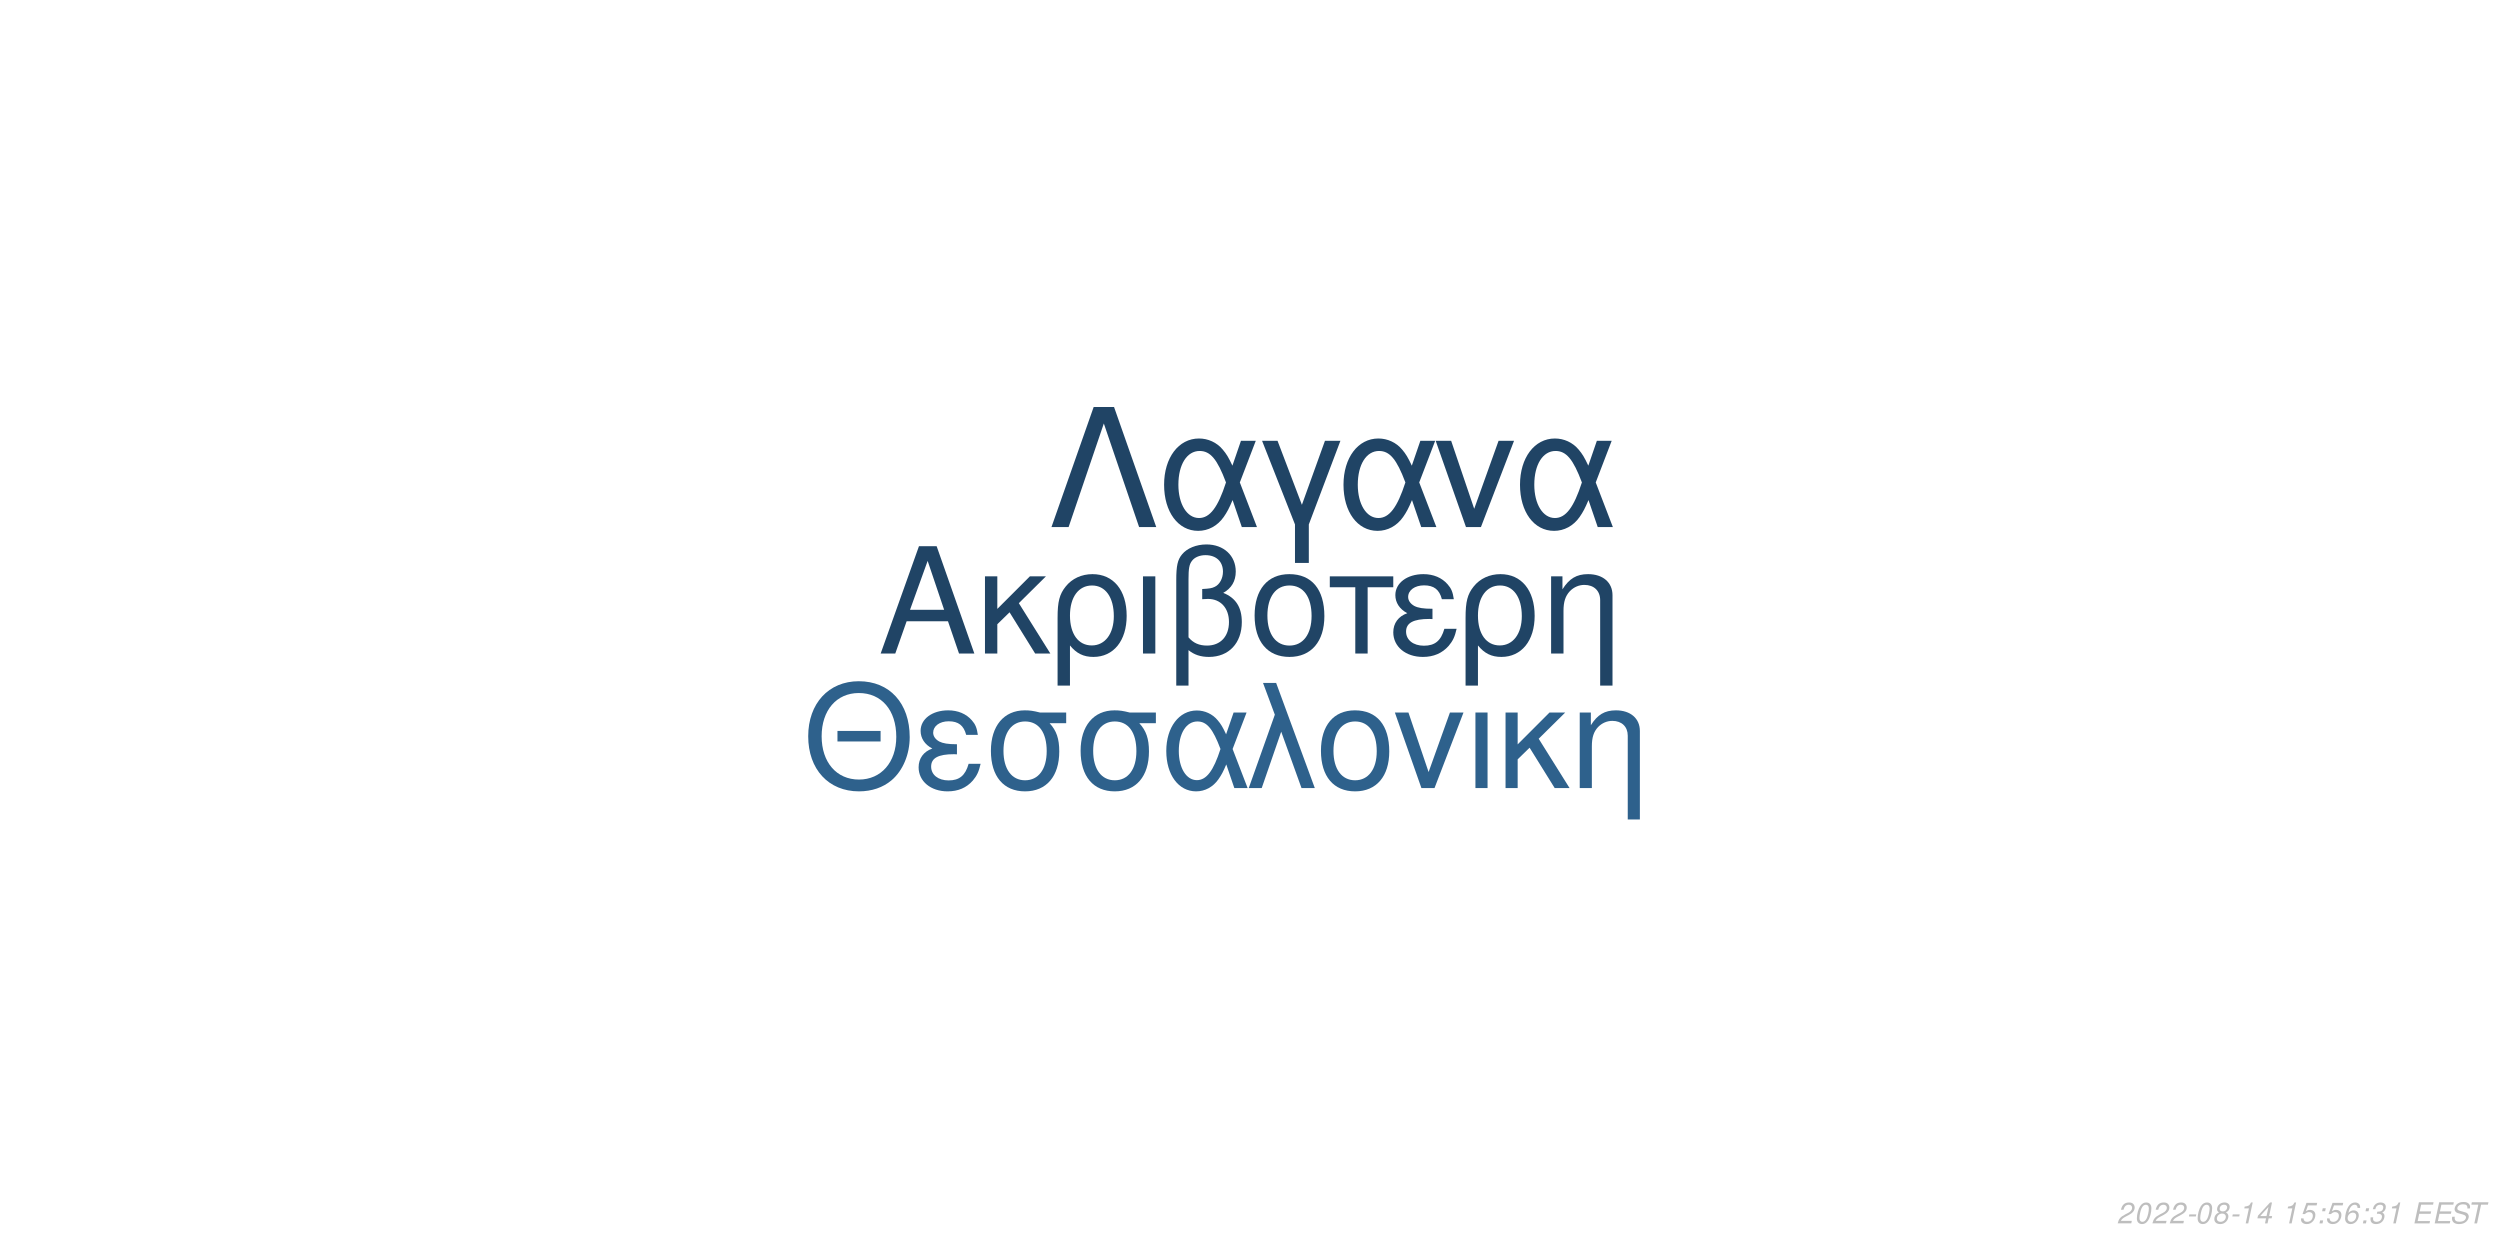
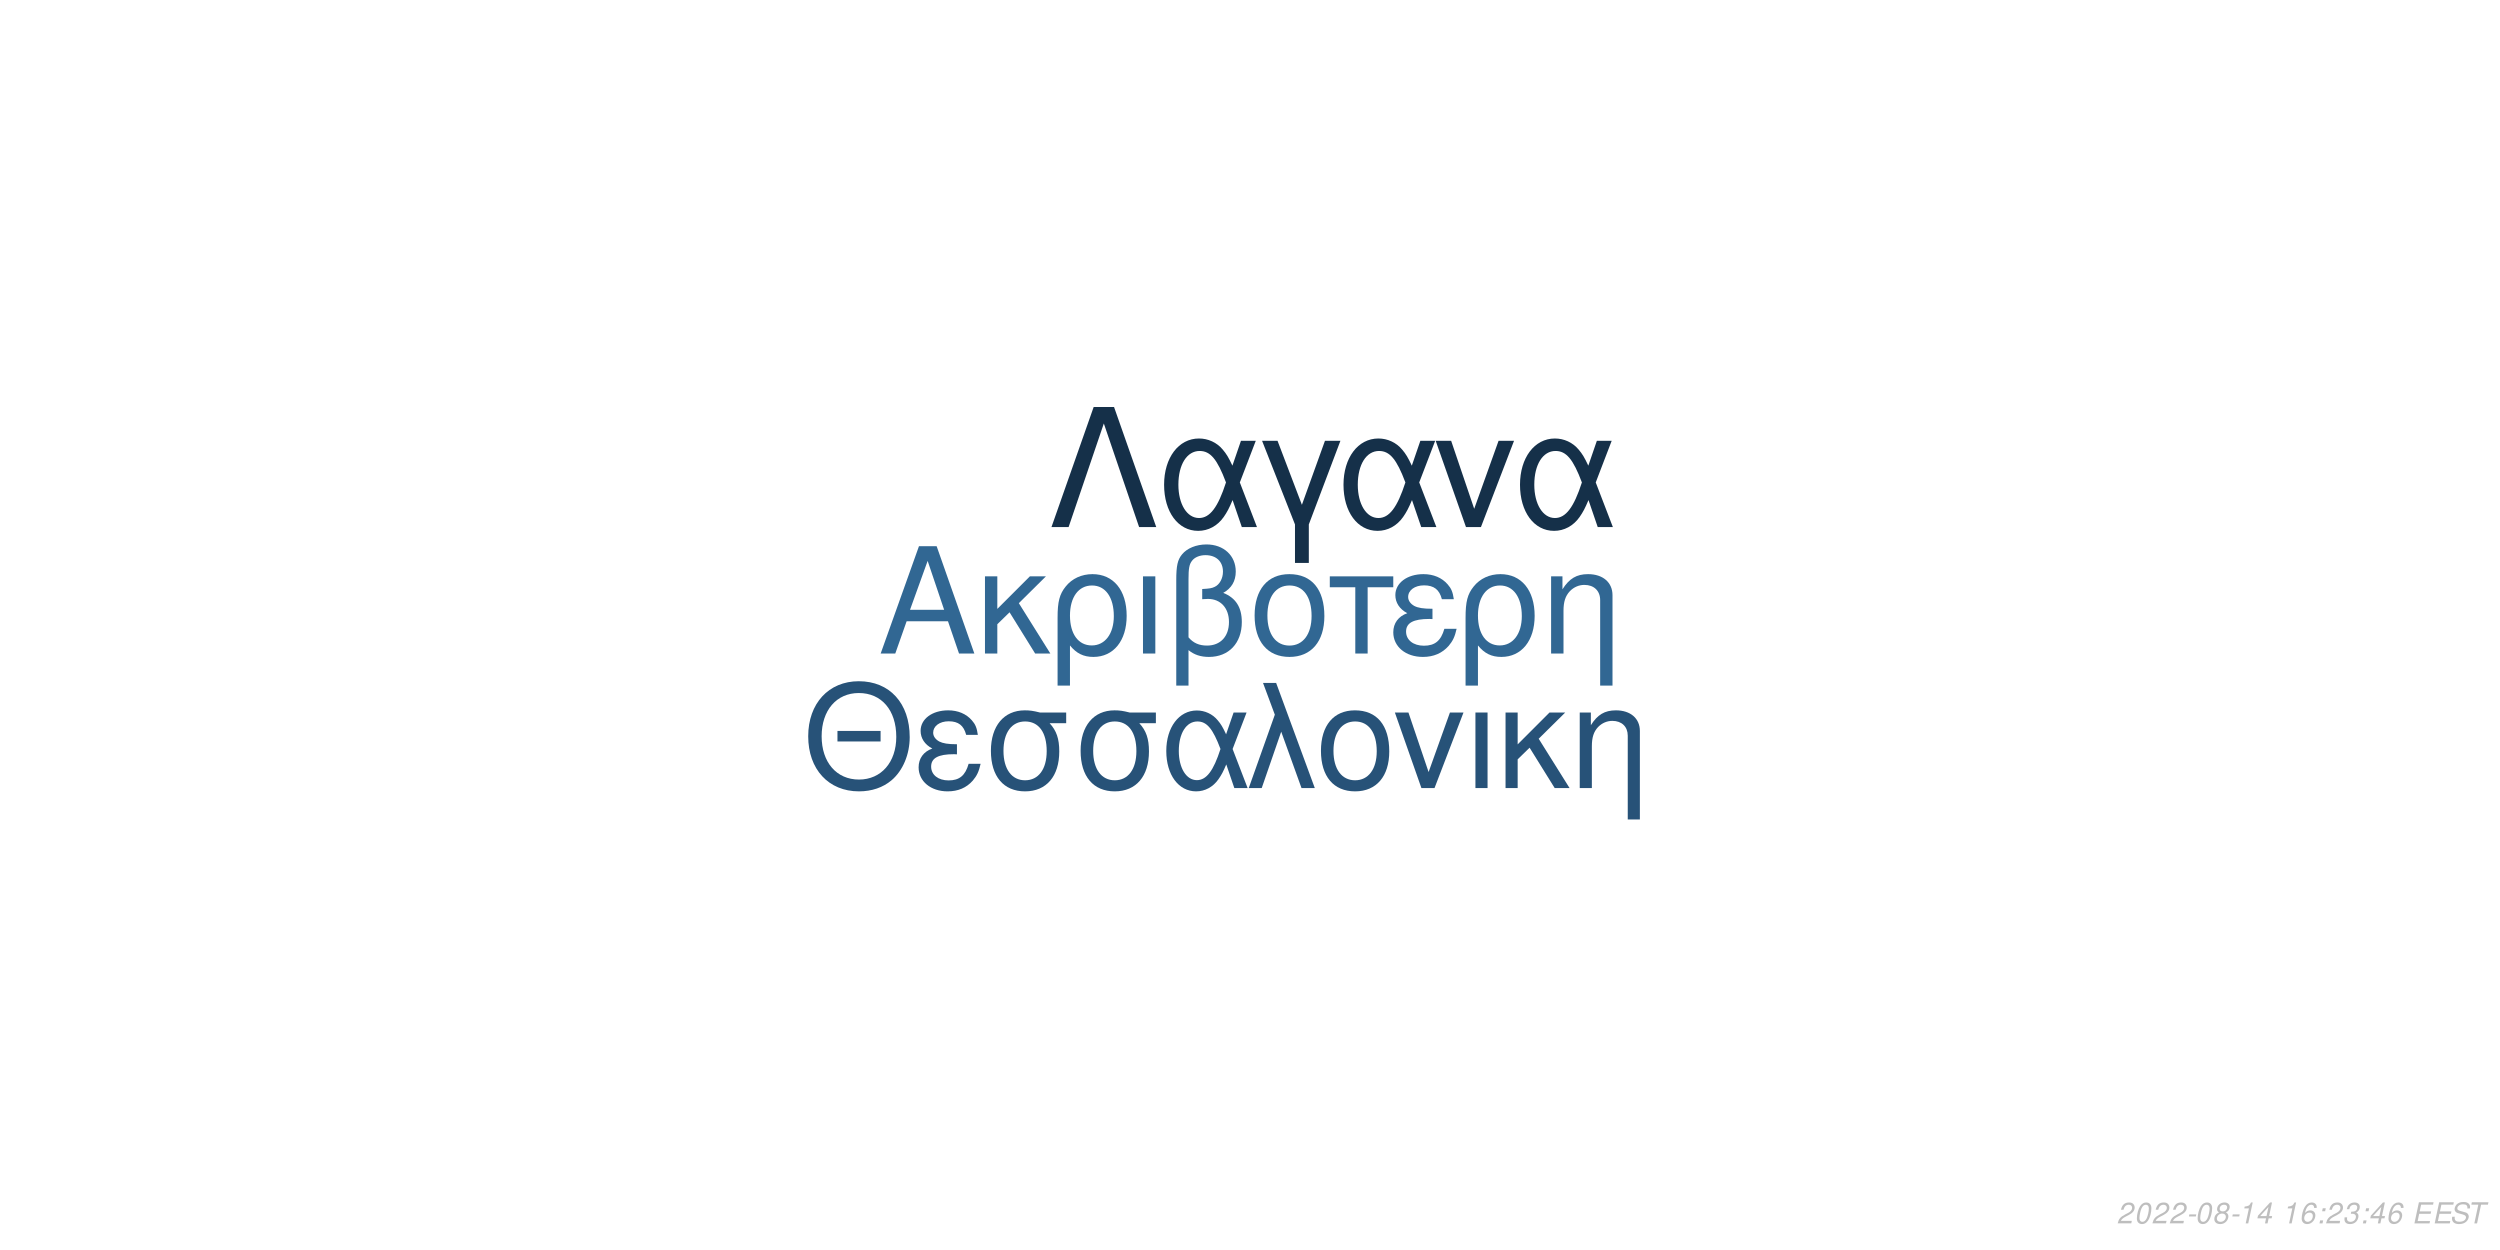
<svg xmlns="http://www.w3.org/2000/svg" xmlns:xlink="http://www.w3.org/1999/xlink" width="864pt" height="432pt" viewBox="0 0 864 432" version="1.1">
  <defs>
    <g>
      <symbol overflow="visible" id="glyph0-0">
        <path style="stroke:none;" d="" />
      </symbol>
      <symbol overflow="visible" id="glyph0-1">
        <path style="stroke:none;" d="M 24.125 -11.141 L 27.938 0 L 33.234 0 L 20.203 -37.094 L 14.094 -37.094 L 0.859 0 L 5.906 0 L 9.828 -11.141 Z M 22.797 -15.109 L 11 -15.109 L 17.094 -32.016 Z M 22.797 -15.109 " />
      </symbol>
      <symbol overflow="visible" id="glyph0-2">
        <path style="stroke:none;" d="M 7.172 -15.422 L 7.172 -26.672 L 2.906 -26.672 L 2.906 0 L 7.172 0 L 7.172 -10.125 L 11.406 -14.25 L 20.25 0 L 25.5 0 L 14.609 -17.406 L 23.969 -26.672 L 18.422 -26.672 Z M 7.172 -15.422 " />
      </symbol>
      <symbol overflow="visible" id="glyph0-3">
        <path style="stroke:none;" d="M 3 11.094 L 7.281 11.094 L 7.281 -2.797 C 9.516 -0.047 11.953 1.172 15.375 1.172 C 22.344 1.172 26.875 -4.422 26.875 -13.031 C 26.875 -21.891 22.297 -27.438 15.062 -27.438 C 11.297 -27.438 7.984 -25.906 5.797 -23.156 C 3.672 -20.516 3 -17.969 3 -12.359 Z M 14.906 -23.516 C 19.547 -23.516 22.438 -19.438 22.438 -12.922 C 22.438 -6.812 19.391 -2.797 14.812 -2.797 C 10.172 -2.797 7.281 -6.766 7.281 -13.125 C 7.281 -19.484 10.234 -23.516 14.906 -23.516 Z M 14.906 -23.516 " />
      </symbol>
      <symbol overflow="visible" id="glyph0-4">
        <path style="stroke:none;" d="M 3.516 0 L 7.781 0 L 7.781 -26.672 L 3.516 -26.672 Z M 3.516 0 " />
      </symbol>
      <symbol overflow="visible" id="glyph0-5">
        <path style="stroke:none;" d="M 4.016 11.094 L 8.25 11.094 L 8.25 -1.172 C 10.172 0.406 12.422 1.172 15.312 1.172 C 22.188 1.172 26.672 -3.609 26.672 -10.891 C 26.672 -15.984 24.578 -19.234 20.25 -20.969 C 23.109 -22.547 24.578 -25.031 24.578 -28.344 C 24.578 -33.844 20.406 -37.703 14.453 -37.703 C 10.938 -37.703 7.734 -36.391 6 -34.25 C 4.484 -32.422 4.016 -30.328 4.016 -25.391 Z M 8.25 -25.656 C 8.25 -29.359 8.5 -30.844 9.469 -32.062 C 10.375 -33.281 12.156 -34 14.094 -34 C 17.812 -34 20.156 -31.812 20.156 -28.297 C 20.156 -25.953 18.984 -23.812 17.297 -23.047 C 16.281 -22.547 15.469 -22.438 12.984 -22.297 L 12.984 -18.781 C 13.734 -18.828 14.344 -18.875 14.969 -18.875 C 19.344 -18.875 22.234 -15.719 22.234 -10.891 C 22.234 -5.906 19.281 -2.75 14.656 -2.75 C 11.953 -2.75 9.922 -3.609 8.25 -5.594 Z M 8.25 -25.656 " />
      </symbol>
      <symbol overflow="visible" id="glyph0-6">
        <path style="stroke:none;" d="M 14.094 -27.438 C 6.562 -27.438 2.094 -22.094 2.094 -13.125 C 2.094 -4.125 6.562 1.172 14.141 1.172 C 21.672 1.172 26.203 -4.172 26.203 -12.922 C 26.203 -22.188 21.828 -27.438 14.094 -27.438 Z M 14.141 -23.516 C 18.938 -23.516 21.781 -19.594 21.781 -12.984 C 21.781 -6.672 18.828 -2.75 14.141 -2.75 C 9.422 -2.75 6.516 -6.672 6.516 -13.125 C 6.516 -19.594 9.422 -23.516 14.141 -23.516 Z M 14.141 -23.516 " />
      </symbol>
      <symbol overflow="visible" id="glyph0-7">
        <path style="stroke:none;" d="M 7.891 0 L 12.156 0 L 12.156 -22.906 L 21.016 -22.906 L 21.016 -26.672 L -0.922 -26.672 L -0.922 -22.906 L 7.891 -22.906 Z M 7.891 0 " />
      </symbol>
      <symbol overflow="visible" id="glyph0-8">
        <path style="stroke:none;" d="M 14.562 -15.469 C 11.344 -15.469 9.562 -15.781 8.297 -16.438 C 6.922 -17.203 6.156 -18.328 6.156 -19.547 C 6.156 -21.891 8.453 -23.562 11.656 -23.562 C 15.062 -23.562 16.953 -22.094 17.812 -18.781 L 21.938 -18.781 C 21.578 -21.266 21.062 -22.5 19.797 -23.922 C 17.812 -26.203 14.906 -27.438 11.453 -27.438 C 5.797 -27.438 1.734 -24.375 1.734 -20.203 C 1.734 -17.609 3.156 -15.375 5.859 -13.938 C 2.797 -12.875 1.016 -10.484 1.016 -7.328 C 1.016 -2.391 5.297 1.172 11.25 1.172 C 14.969 1.172 17.906 -0.109 20.156 -2.641 C 21.578 -4.328 22.297 -5.797 22.906 -8.547 L 18.672 -8.547 C 17.5 -4.422 15.422 -2.703 11.609 -2.703 C 7.938 -2.703 5.438 -4.688 5.438 -7.578 C 5.438 -10.578 7.938 -11.953 13.484 -11.953 C 13.641 -11.953 14.094 -11.953 14.562 -11.906 Z M 14.562 -15.469 " />
      </symbol>
      <symbol overflow="visible" id="glyph0-9">
        <path style="stroke:none;" d="M 3.562 -26.672 L 3.562 0 L 7.844 0 L 7.844 -14.703 C 7.844 -17.906 8.5 -19.891 10.031 -21.531 C 11.406 -22.953 13.188 -23.719 15.062 -23.719 C 18.375 -23.719 20.516 -21.672 20.516 -18.469 L 20.516 11.094 L 24.781 11.094 L 24.781 -20.156 C 24.781 -24.578 21.469 -27.438 16.328 -27.438 C 12.359 -27.438 9.828 -25.906 7.484 -22.188 L 7.484 -26.672 Z M 3.562 -26.672 " />
      </symbol>
      <symbol overflow="visible" id="glyph1-0">
        <path style="stroke:none;" d="" />
      </symbol>
      <symbol overflow="visible" id="glyph1-1">
        <path style="stroke:none;" d="M 26.859 -19.734 L 11.953 -19.734 L 11.953 -16.094 L 26.859 -16.094 Z M 19.328 -36.922 C 8.922 -36.922 1.844 -29.25 1.844 -17.891 C 1.844 -6.484 8.875 1.141 19.391 1.141 C 23.812 1.141 27.703 -0.203 30.641 -2.688 C 34.578 -6.031 36.922 -11.656 36.922 -17.594 C 36.922 -29.297 30 -36.922 19.328 -36.922 Z M 19.328 -32.844 C 27.203 -32.844 32.281 -26.906 32.281 -17.688 C 32.281 -8.922 27.062 -2.938 19.391 -2.938 C 11.609 -2.938 6.484 -8.922 6.484 -17.891 C 6.484 -26.859 11.609 -32.844 19.328 -32.844 Z M 19.328 -32.844 " />
      </symbol>
      <symbol overflow="visible" id="glyph1-2">
        <path style="stroke:none;" d="M 14.25 -15.141 C 11.109 -15.141 9.375 -15.453 8.125 -16.094 C 6.781 -16.844 6.031 -17.938 6.031 -19.141 C 6.031 -21.422 8.266 -23.078 11.406 -23.078 C 14.75 -23.078 16.594 -21.625 17.438 -18.391 L 21.469 -18.391 C 21.125 -20.828 20.625 -22.031 19.391 -23.422 C 17.438 -25.656 14.594 -26.859 11.219 -26.859 C 5.688 -26.859 1.688 -23.875 1.688 -19.781 C 1.688 -17.234 3.094 -15.047 5.734 -13.656 C 2.734 -12.609 1 -10.266 1 -7.172 C 1 -2.344 5.188 1.141 11.016 1.141 C 14.656 1.141 17.547 -0.094 19.734 -2.594 C 21.125 -4.234 21.828 -5.688 22.422 -8.375 L 18.281 -8.375 C 17.141 -4.328 15.094 -2.641 11.359 -2.641 C 7.766 -2.641 5.328 -4.578 5.328 -7.422 C 5.328 -10.359 7.766 -11.703 13.203 -11.703 C 13.359 -11.703 13.797 -11.703 14.25 -11.656 Z M 14.25 -15.141 " />
      </symbol>
      <symbol overflow="visible" id="glyph1-3">
        <path style="stroke:none;" d="M 29 -26.109 L 19.938 -26.109 C 17.594 -26.703 16.438 -26.859 14.703 -26.859 C 7.469 -26.859 2.984 -21.469 2.984 -12.859 C 2.984 -4.031 7.375 1.141 14.797 1.141 C 22.172 1.141 26.609 -4.078 26.609 -12.656 C 26.609 -17.047 25.656 -19.828 23.266 -22.422 L 29 -22.422 Z M 14.797 -23.016 C 19.531 -23.016 22.266 -19.234 22.266 -12.75 C 22.266 -6.531 19.438 -2.688 14.797 -2.688 C 10.172 -2.688 7.328 -6.531 7.328 -12.859 C 7.328 -19.188 10.172 -23.016 14.797 -23.016 Z M 14.797 -23.016 " />
      </symbol>
      <symbol overflow="visible" id="glyph1-4">
        <path style="stroke:none;" d="M 29.344 -26.109 L 24.859 -26.109 L 22.266 -18.578 C 21.125 -21.031 20.484 -22.125 19.328 -23.469 C 17.547 -25.609 14.906 -26.812 12.156 -26.812 C 5.984 -26.812 1.594 -20.984 1.594 -12.812 C 1.594 -4.578 5.828 1.141 11.906 1.141 C 14.953 1.141 17.734 -0.344 19.625 -3.047 C 20.672 -4.531 21.281 -5.688 22.328 -8.172 L 25.109 0 L 29.703 0 L 24.516 -13.5 Z M 20.328 -13.5 C 17.891 -5.922 15.453 -2.734 12.156 -2.734 C 8.516 -2.734 5.922 -6.922 5.922 -12.812 C 5.922 -18.938 8.516 -23.016 12.359 -23.016 C 15.594 -23.016 17.688 -20.531 20.328 -13.5 Z M 20.328 -13.5 " />
      </symbol>
      <symbol overflow="visible" id="glyph1-5">
        <path style="stroke:none;" d="M 1.094 0 L 5.578 0 L 12.312 -19.484 L 19.328 0 L 23.922 0 L 10.562 -36.328 L 6.031 -36.328 L 10.109 -25.359 Z M 1.094 0 " />
      </symbol>
      <symbol overflow="visible" id="glyph1-6">
        <path style="stroke:none;" d="M 13.797 -26.859 C 6.422 -26.859 2.047 -21.625 2.047 -12.859 C 2.047 -4.031 6.422 1.141 13.859 1.141 C 21.234 1.141 25.656 -4.078 25.656 -12.656 C 25.656 -21.719 21.375 -26.859 13.797 -26.859 Z M 13.859 -23.016 C 18.531 -23.016 21.328 -19.188 21.328 -12.703 C 21.328 -6.531 18.438 -2.688 13.859 -2.688 C 9.219 -2.688 6.375 -6.531 6.375 -12.859 C 6.375 -19.188 9.219 -23.016 13.859 -23.016 Z M 13.859 -23.016 " />
      </symbol>
      <symbol overflow="visible" id="glyph1-7">
        <path style="stroke:none;" d="M 14.297 0 L 24.312 -26.109 L 19.625 -26.109 L 12.25 -5.531 L 5.281 -26.109 L 0.594 -26.109 L 9.766 0 Z M 14.297 0 " />
      </symbol>
      <symbol overflow="visible" id="glyph1-8">
        <path style="stroke:none;" d="M 3.438 0 L 7.625 0 L 7.625 -26.109 L 3.438 -26.109 Z M 3.438 0 " />
      </symbol>
      <symbol overflow="visible" id="glyph1-9">
        <path style="stroke:none;" d="M 7.031 -15.094 L 7.031 -26.109 L 2.844 -26.109 L 2.844 0 L 7.031 0 L 7.031 -9.922 L 11.156 -13.953 L 19.828 0 L 24.969 0 L 14.297 -17.047 L 23.469 -26.109 L 18.031 -26.109 Z M 7.031 -15.094 " />
      </symbol>
      <symbol overflow="visible" id="glyph1-10">
        <path style="stroke:none;" d="M 3.484 -26.109 L 3.484 0 L 7.672 0 L 7.672 -14.406 C 7.672 -17.547 8.328 -19.484 9.812 -21.078 C 11.156 -22.469 12.906 -23.219 14.75 -23.219 C 17.984 -23.219 20.078 -21.234 20.078 -18.094 L 20.078 10.859 L 24.266 10.859 L 24.266 -19.734 C 24.266 -24.062 21.031 -26.859 16 -26.859 C 12.109 -26.859 9.609 -25.359 7.328 -21.719 L 7.328 -26.109 Z M 3.484 -26.109 " />
      </symbol>
      <symbol overflow="visible" id="glyph2-0">
        <path style="stroke:none;" d="" />
      </symbol>
      <symbol overflow="visible" id="glyph2-1">
        <path style="stroke:none;" d="M 22.531 -41.484 L 15.484 -41.484 L 0.906 0 L 6.828 0 L 19 -35.797 L 31.188 0 L 37.109 0 Z M 22.531 -41.484 " />
      </symbol>
      <symbol overflow="visible" id="glyph2-2">
        <path style="stroke:none;" d="M 33.516 -29.812 L 28.391 -29.812 L 25.438 -21.219 C 24.125 -24.016 23.391 -25.266 22.078 -26.797 C 20.031 -29.25 17.016 -30.609 13.891 -30.609 C 6.828 -30.609 1.828 -23.953 1.828 -14.625 C 1.828 -5.234 6.656 1.312 13.594 1.312 C 17.078 1.312 20.266 -0.391 22.422 -3.469 C 23.609 -5.172 24.297 -6.484 25.5 -9.328 L 28.688 0 L 33.922 0 L 28 -15.422 Z M 23.219 -15.422 C 20.422 -6.766 17.641 -3.125 13.891 -3.125 C 9.734 -3.125 6.766 -7.906 6.766 -14.625 C 6.766 -21.625 9.734 -26.297 14.109 -26.297 C 17.812 -26.297 20.203 -23.453 23.219 -15.422 Z M 23.219 -15.422 " />
      </symbol>
      <symbol overflow="visible" id="glyph2-3">
        <path style="stroke:none;" d="M 12.062 12.406 L 16.844 12.406 L 16.844 -0.906 L 27.766 -29.812 L 22.422 -29.812 L 14.453 -7.688 L 6.031 -29.812 L 0.688 -29.812 L 12.062 -0.906 Z M 12.062 12.406 " />
      </symbol>
      <symbol overflow="visible" id="glyph2-4">
        <path style="stroke:none;" d="M 16.328 0 L 27.766 -29.812 L 22.422 -29.812 L 14 -6.312 L 6.031 -29.812 L 0.688 -29.812 L 11.156 0 Z M 16.328 0 " />
      </symbol>
      <symbol overflow="visible" id="glyph3-0">
        <path style="stroke:none;" d="" />
      </symbol>
      <symbol overflow="visible" id="glyph3-1">
        <path style="stroke:none;" d="M 5.234 -0.875 L 1.469 -0.875 C 1.641 -1.375 2.203 -1.891 3.109 -2.344 L 4.234 -2.938 C 5.562 -3.625 6.219 -4.469 6.219 -5.484 C 6.219 -5.938 6.062 -6.359 5.797 -6.656 C 5.469 -7.047 4.984 -7.234 4.312 -7.234 C 2.766 -7.234 1.891 -6.453 1.484 -4.734 L 2.375 -4.734 C 2.484 -5.188 2.609 -5.484 2.797 -5.75 C 3.094 -6.203 3.609 -6.453 4.188 -6.453 C 4.891 -6.453 5.344 -6.031 5.344 -5.375 C 5.344 -4.703 4.859 -4.094 4.016 -3.656 L 2.984 -3.125 C 1.234 -2.188 0.797 -1.656 0.344 -0.016 L 5.047 -0.016 Z M 5.234 -0.875 " />
      </symbol>
      <symbol overflow="visible" id="glyph3-2">
        <path style="stroke:none;" d="M 4.203 -7.234 C 3.375 -7.234 2.688 -6.812 2.125 -5.984 C 1.484 -5.047 0.984 -3.188 0.984 -1.734 C 0.984 -1.109 1.172 -0.562 1.484 -0.266 C 1.797 0.047 2.281 0.234 2.766 0.234 C 3.625 0.234 4.281 -0.156 4.859 -1.016 C 5.516 -1.953 6 -3.797 6 -5.266 C 6 -6.5 5.328 -7.234 4.203 -7.234 Z M 4.094 -6.453 C 4.734 -6.453 5.125 -5.984 5.125 -5.156 C 5.125 -4.203 4.781 -2.625 4.406 -1.812 C 3.984 -0.938 3.516 -0.547 2.875 -0.547 C 2.25 -0.547 1.875 -1.031 1.875 -1.828 C 1.875 -2.797 2.203 -4.344 2.594 -5.203 C 2.984 -6.047 3.453 -6.453 4.094 -6.453 Z M 4.094 -6.453 " />
      </symbol>
      <symbol overflow="visible" id="glyph3-3">
        <path style="stroke:none;" d="M 3.516 -3.125 L 1.125 -3.125 L 0.969 -2.406 L 3.359 -2.406 Z M 3.516 -3.125 " />
      </symbol>
      <symbol overflow="visible" id="glyph3-4">
        <path style="stroke:none;" d="M 4.766 -3.797 C 5.078 -3.969 5.234 -4.078 5.438 -4.234 C 5.812 -4.594 6.062 -5.172 6.062 -5.734 C 6.062 -6.625 5.344 -7.234 4.266 -7.234 C 2.812 -7.234 1.703 -6.219 1.703 -4.875 C 1.703 -4.406 1.875 -4.125 2.359 -3.812 C 1.297 -3.312 0.75 -2.516 0.75 -1.469 C 0.75 -0.438 1.547 0.234 2.812 0.234 C 3.656 0.234 4.359 -0.094 4.938 -0.734 C 5.359 -1.234 5.609 -1.859 5.609 -2.438 C 5.609 -3.047 5.312 -3.516 4.766 -3.797 Z M 4.109 -6.453 C 4.797 -6.453 5.188 -6.125 5.188 -5.578 C 5.188 -5.266 5.062 -4.922 4.859 -4.672 C 4.562 -4.312 4.188 -4.156 3.656 -4.156 C 2.984 -4.156 2.594 -4.453 2.594 -4.984 C 2.594 -5.859 3.203 -6.453 4.109 -6.453 Z M 3.453 -3.406 C 4.234 -3.406 4.734 -2.984 4.734 -2.312 C 4.734 -1.312 3.922 -0.547 2.875 -0.547 C 2.125 -0.547 1.625 -0.969 1.625 -1.625 C 1.625 -2.609 2.438 -3.406 3.453 -3.406 Z M 3.453 -3.406 " />
      </symbol>
      <symbol overflow="visible" id="glyph3-5">
        <path style="stroke:none;" d="M 3.703 -5.188 L 2.594 0 L 3.469 0 L 5.016 -7.234 L 4.438 -7.234 C 3.906 -6.156 3.688 -6.016 2.234 -5.812 L 2.109 -5.188 Z M 3.703 -5.188 " />
      </symbol>
      <symbol overflow="visible" id="glyph3-6">
        <path style="stroke:none;" d="M 3.625 -1.75 L 3.266 0 L 4.141 0 L 4.516 -1.75 L 5.562 -1.75 L 5.734 -2.531 L 4.688 -2.531 L 5.688 -7.234 L 5.016 -7.234 L 0.844 -2.672 L 0.641 -1.75 Z M 3.797 -2.531 L 1.594 -2.531 L 4.469 -5.703 Z M 3.797 -2.531 " />
      </symbol>
      <symbol overflow="visible" id="glyph3-7">
        <path style="stroke:none;" d="" />
      </symbol>
      <symbol overflow="visible" id="glyph3-8">
-         <path style="stroke:none;" d="M 6.297 -7.094 L 2.594 -7.094 L 1.234 -3.234 L 2.047 -3.234 C 2.656 -3.766 2.938 -3.906 3.531 -3.906 C 4.328 -3.906 4.797 -3.453 4.797 -2.688 C 4.797 -1.438 3.969 -0.547 2.828 -0.547 C 2.031 -0.547 1.609 -0.938 1.578 -1.734 L 0.703 -1.734 L 0.703 -1.516 C 0.703 -0.938 0.844 -0.547 1.188 -0.266 C 1.562 0.062 2.078 0.234 2.703 0.234 C 3.656 0.234 4.391 -0.156 4.984 -0.922 C 5.422 -1.5 5.672 -2.234 5.672 -2.953 C 5.672 -4 4.938 -4.672 3.812 -4.672 C 3.328 -4.672 2.906 -4.547 2.406 -4.234 L 3.109 -6.219 L 6.109 -6.219 Z M 6.297 -7.094 " />
+         <path style="stroke:none;" d="M 6.125 -5.344 L 6.141 -5.625 C 6.141 -6.609 5.453 -7.234 4.391 -7.234 C 3.438 -7.234 2.641 -6.719 2.016 -5.703 C 1.422 -4.781 0.938 -2.953 0.938 -1.688 C 0.938 -0.516 1.688 0.234 2.859 0.234 C 3.703 0.234 4.438 -0.156 5 -0.875 C 5.406 -1.422 5.672 -2.156 5.672 -2.766 C 5.672 -3.812 4.969 -4.5 3.906 -4.5 C 3.234 -4.5 2.672 -4.234 2.094 -3.625 C 2.406 -5.375 3.234 -6.453 4.25 -6.453 C 4.703 -6.453 5.062 -6.234 5.172 -5.844 C 5.203 -5.719 5.234 -5.578 5.25 -5.344 Z M 3.656 -3.734 C 4.344 -3.734 4.797 -3.281 4.797 -2.625 C 4.797 -1.469 3.984 -0.547 2.984 -0.547 C 2.297 -0.547 1.812 -1.047 1.812 -1.766 C 1.812 -2.859 2.625 -3.734 3.656 -3.734 Z M 3.656 -3.734 " />
      </symbol>
      <symbol overflow="visible" id="glyph3-9">
        <path style="stroke:none;" d="M 2.359 -1.031 L 1.312 -1.031 L 1.094 0 L 2.141 0 Z M 3.266 -5.234 L 2.219 -5.234 L 2 -4.203 L 3.047 -4.203 Z M 3.266 -5.234 " />
      </symbol>
      <symbol overflow="visible" id="glyph3-10">
-         <path style="stroke:none;" d="M 6.125 -5.344 L 6.141 -5.625 C 6.141 -6.609 5.453 -7.234 4.391 -7.234 C 3.438 -7.234 2.641 -6.719 2.016 -5.703 C 1.422 -4.781 0.938 -2.953 0.938 -1.688 C 0.938 -0.516 1.688 0.234 2.859 0.234 C 3.703 0.234 4.438 -0.156 5 -0.875 C 5.406 -1.422 5.672 -2.156 5.672 -2.766 C 5.672 -3.812 4.969 -4.5 3.906 -4.5 C 3.234 -4.5 2.672 -4.234 2.094 -3.625 C 2.406 -5.375 3.234 -6.453 4.25 -6.453 C 4.703 -6.453 5.062 -6.234 5.172 -5.844 C 5.203 -5.719 5.234 -5.578 5.25 -5.344 Z M 3.656 -3.734 C 4.344 -3.734 4.797 -3.281 4.797 -2.625 C 4.797 -1.469 3.984 -0.547 2.984 -0.547 C 2.297 -0.547 1.812 -1.047 1.812 -1.766 C 1.812 -2.859 2.625 -3.734 3.656 -3.734 Z M 3.656 -3.734 " />
+         <path style="stroke:none;" d="M 2.922 -3.312 C 3.125 -3.344 3.234 -3.344 3.375 -3.344 C 4.203 -3.344 4.688 -3 4.688 -2.406 C 4.688 -1.312 3.906 -0.547 2.781 -0.547 C 2.047 -0.547 1.594 -0.938 1.594 -1.562 C 1.594 -1.719 1.609 -1.844 1.656 -2.094 L 0.766 -2.094 C 0.734 -1.797 0.719 -1.641 0.719 -1.469 C 0.719 -0.375 1.406 0.234 2.641 0.234 C 3.547 0.234 4.297 -0.078 4.812 -0.656 C 5.266 -1.156 5.562 -1.875 5.562 -2.547 C 5.562 -3.125 5.344 -3.453 4.797 -3.734 C 5.641 -4.234 6.016 -4.844 6.016 -5.734 C 6.016 -6.656 5.312 -7.234 4.203 -7.234 C 3.375 -7.234 2.672 -6.938 2.188 -6.375 C 1.891 -6.031 1.703 -5.641 1.516 -4.906 L 2.391 -4.906 C 2.5 -5.359 2.594 -5.594 2.734 -5.812 C 3.047 -6.234 3.516 -6.453 4.078 -6.453 C 4.734 -6.453 5.141 -6.125 5.141 -5.578 C 5.141 -5.188 5.016 -4.797 4.797 -4.547 C 4.516 -4.234 4 -4.062 3.266 -4.062 L 3.078 -4.062 Z M 2.922 -3.312 " />
      </symbol>
      <symbol overflow="visible" id="glyph3-11">
-         <path style="stroke:none;" d="M 2.922 -3.312 C 3.125 -3.344 3.234 -3.344 3.375 -3.344 C 4.203 -3.344 4.688 -3 4.688 -2.406 C 4.688 -1.312 3.906 -0.547 2.781 -0.547 C 2.047 -0.547 1.594 -0.938 1.594 -1.562 C 1.594 -1.719 1.609 -1.844 1.656 -2.094 L 0.766 -2.094 C 0.734 -1.797 0.719 -1.641 0.719 -1.469 C 0.719 -0.375 1.406 0.234 2.641 0.234 C 3.547 0.234 4.297 -0.078 4.812 -0.656 C 5.266 -1.156 5.562 -1.875 5.562 -2.547 C 5.562 -3.125 5.344 -3.453 4.797 -3.734 C 5.641 -4.234 6.016 -4.844 6.016 -5.734 C 6.016 -6.656 5.312 -7.234 4.203 -7.234 C 3.375 -7.234 2.672 -6.938 2.188 -6.375 C 1.891 -6.031 1.703 -5.641 1.516 -4.906 L 2.391 -4.906 C 2.5 -5.359 2.594 -5.594 2.734 -5.812 C 3.047 -6.234 3.516 -6.453 4.078 -6.453 C 4.734 -6.453 5.141 -6.125 5.141 -5.578 C 5.141 -5.188 5.016 -4.797 4.797 -4.547 C 4.516 -4.234 4 -4.062 3.266 -4.062 L 3.078 -4.062 Z M 2.922 -3.312 " />
+         <path style="stroke:none;" d="M 2.547 -3.312 L 6.5 -3.312 L 6.688 -4.141 L 2.719 -4.141 L 3.219 -6.469 L 7.344 -6.469 L 7.516 -7.297 L 2.453 -7.297 L 0.906 0 L 6.125 0 L 6.297 -0.812 L 2.016 -0.812 Z M 2.547 -3.312 " />
      </symbol>
      <symbol overflow="visible" id="glyph3-12">
-         <path style="stroke:none;" d="M 2.547 -3.312 L 6.5 -3.312 L 6.688 -4.141 L 2.719 -4.141 L 3.219 -6.469 L 7.344 -6.469 L 7.516 -7.297 L 2.453 -7.297 L 0.906 0 L 6.125 0 L 6.297 -0.812 L 2.016 -0.812 Z M 2.547 -3.312 " />
+         <path style="stroke:none;" d="M 7.062 -5.156 C 7.125 -5.438 7.141 -5.562 7.141 -5.703 C 7.141 -6.156 6.938 -6.594 6.594 -6.891 C 6.188 -7.25 5.656 -7.406 4.875 -7.406 C 3.844 -7.406 3.047 -7.125 2.5 -6.562 C 2.094 -6.141 1.781 -5.438 1.781 -4.922 C 1.781 -4.297 2.219 -3.766 2.891 -3.562 L 4.594 -3.094 C 5.406 -2.859 5.734 -2.578 5.734 -2.094 C 5.734 -1.781 5.547 -1.406 5.266 -1.141 C 4.844 -0.766 4.266 -0.578 3.453 -0.578 C 2.328 -0.578 1.812 -0.984 1.812 -1.906 C 1.812 -2.047 1.812 -2.125 1.844 -2.312 L 0.984 -2.312 C 0.906 -2.062 0.891 -1.906 0.891 -1.688 C 0.891 -0.484 1.797 0.234 3.297 0.234 C 4.359 0.234 5.234 -0.062 5.812 -0.609 C 6.344 -1.078 6.688 -1.797 6.688 -2.375 C 6.688 -2.641 6.609 -2.906 6.453 -3.156 C 6.234 -3.5 5.938 -3.703 5.469 -3.828 L 3.75 -4.312 C 2.984 -4.547 2.734 -4.734 2.734 -5.188 C 2.734 -5.547 2.875 -5.844 3.188 -6.109 C 3.547 -6.438 4.031 -6.594 4.703 -6.594 C 5.266 -6.594 5.688 -6.484 5.906 -6.297 C 6.094 -6.125 6.219 -5.797 6.219 -5.516 C 6.219 -5.422 6.203 -5.344 6.188 -5.156 Z M 7.062 -5.156 " />
      </symbol>
      <symbol overflow="visible" id="glyph3-13">
-         <path style="stroke:none;" d="M 7.062 -5.156 C 7.125 -5.438 7.141 -5.562 7.141 -5.703 C 7.141 -6.156 6.938 -6.594 6.594 -6.891 C 6.188 -7.25 5.656 -7.406 4.875 -7.406 C 3.844 -7.406 3.047 -7.125 2.5 -6.562 C 2.094 -6.141 1.781 -5.438 1.781 -4.922 C 1.781 -4.297 2.219 -3.766 2.891 -3.562 L 4.594 -3.094 C 5.406 -2.859 5.734 -2.578 5.734 -2.094 C 5.734 -1.781 5.547 -1.406 5.266 -1.141 C 4.844 -0.766 4.266 -0.578 3.453 -0.578 C 2.328 -0.578 1.812 -0.984 1.812 -1.906 C 1.812 -2.047 1.812 -2.125 1.844 -2.312 L 0.984 -2.312 C 0.906 -2.062 0.891 -1.906 0.891 -1.688 C 0.891 -0.484 1.797 0.234 3.297 0.234 C 4.359 0.234 5.234 -0.062 5.812 -0.609 C 6.344 -1.078 6.688 -1.797 6.688 -2.375 C 6.688 -2.641 6.609 -2.906 6.453 -3.156 C 6.234 -3.5 5.938 -3.703 5.469 -3.828 L 3.75 -4.312 C 2.984 -4.547 2.734 -4.734 2.734 -5.188 C 2.734 -5.547 2.875 -5.844 3.188 -6.109 C 3.547 -6.438 4.031 -6.594 4.703 -6.594 C 5.266 -6.594 5.688 -6.484 5.906 -6.297 C 6.094 -6.125 6.219 -5.797 6.219 -5.516 C 6.219 -5.422 6.203 -5.344 6.188 -5.156 Z M 7.062 -5.156 " />
-       </symbol>
-       <symbol overflow="visible" id="glyph3-14">
        <path style="stroke:none;" d="M 4.938 -6.469 L 7.312 -6.469 L 7.484 -7.297 L 1.75 -7.297 L 1.578 -6.469 L 3.984 -6.469 L 2.609 0 L 3.547 0 Z M 4.938 -6.469 " />
      </symbol>
    </g>
  </defs>
  <g id="surface1">
    <rect x="0" y="0" width="864" height="432" style="fill:rgb(100%,100%,100%);fill-opacity:1;stroke:none;" />
-     <g style="fill:rgb(12.549%,26.667%,39.608%);fill-opacity:1;">
+     <g style="fill:rgb(19.216%,40.392%,57.647%);fill-opacity:1;">
      <use xlink:href="#glyph0-1" x="303.5" y="225.861" />
      <use xlink:href="#glyph0-2" x="337.5" y="225.861" />
      <use xlink:href="#glyph0-3" x="362.5" y="225.861" />
      <use xlink:href="#glyph0-4" x="391.5" y="225.861" />
      <use xlink:href="#glyph0-5" x="402.5" y="225.861" />
      <use xlink:href="#glyph0-6" x="431.5" y="225.861" />
      <use xlink:href="#glyph0-7" x="460.5" y="225.861" />
      <use xlink:href="#glyph0-8" x="480.5" y="225.861" />
      <use xlink:href="#glyph0-3" x="503.5" y="225.861" />
      <use xlink:href="#glyph0-9" x="532.5" y="225.861" />
    </g>
-     <g style="fill:rgb(18.039%,38.039%,54.902%);fill-opacity:1;">
+     <g style="fill:rgb(15.294%,32.157%,47.059%);fill-opacity:1;">
      <use xlink:href="#glyph1-1" x="277.473" y="272.354" />
      <use xlink:href="#glyph1-2" x="316.473" y="272.354" />
      <use xlink:href="#glyph1-3" x="339.473" y="272.354" />
      <use xlink:href="#glyph1-3" x="370.473" y="272.354" />
      <use xlink:href="#glyph1-4" x="401.473" y="272.354" />
      <use xlink:href="#glyph1-5" x="430.473" y="272.354" />
      <use xlink:href="#glyph1-6" x="454.473" y="272.354" />
      <use xlink:href="#glyph1-7" x="481.473" y="272.354" />
      <use xlink:href="#glyph1-8" x="506.473" y="272.354" />
      <use xlink:href="#glyph1-9" x="517.473" y="272.354" />
      <use xlink:href="#glyph1-10" x="542.473" y="272.354" />
    </g>
-     <g style="fill:rgb(12.549%,26.667%,39.608%);fill-opacity:1;">
+     <g style="fill:rgb(8.235%,18.824%,28.627%);fill-opacity:1;">
      <use xlink:href="#glyph2-1" x="362.484" y="182.152" />
      <use xlink:href="#glyph2-2" x="400.484" y="182.152" />
      <use xlink:href="#glyph2-3" x="435.484" y="182.152" />
      <use xlink:href="#glyph2-2" x="462.484" y="182.152" />
      <use xlink:href="#glyph2-4" x="495.484" y="182.152" />
      <use xlink:href="#glyph2-2" x="523.484" y="182.152" />
    </g>
    <g style="fill:rgb(74.51%,74.51%,74.51%);fill-opacity:1;">
      <use xlink:href="#glyph3-1" x="731.52" y="422.81" />
      <use xlink:href="#glyph3-2" x="737.52" y="422.81" />
      <use xlink:href="#glyph3-1" x="743.52" y="422.81" />
      <use xlink:href="#glyph3-1" x="749.52" y="422.81" />
      <use xlink:href="#glyph3-3" x="755.52" y="422.81" />
      <use xlink:href="#glyph3-2" x="758.52" y="422.81" />
      <use xlink:href="#glyph3-4" x="764.52" y="422.81" />
      <use xlink:href="#glyph3-3" x="770.52" y="422.81" />
      <use xlink:href="#glyph3-5" x="773.52" y="422.81" />
      <use xlink:href="#glyph3-6" x="779.52" y="422.81" />
      <use xlink:href="#glyph3-7" x="785.52" y="422.81" />
      <use xlink:href="#glyph3-5" x="788.52" y="422.81" />
      <use xlink:href="#glyph3-8" x="794.52" y="422.81" />
      <use xlink:href="#glyph3-9" x="800.52" y="422.81" />
-       <use xlink:href="#glyph3-8" x="803.52" y="422.81" />
+       <use xlink:href="#glyph3-1" x="803.52" y="422.81" />
      <use xlink:href="#glyph3-10" x="809.52" y="422.81" />
      <use xlink:href="#glyph3-9" x="815.52" y="422.81" />
-       <use xlink:href="#glyph3-11" x="818.52" y="422.81" />
-       <use xlink:href="#glyph3-5" x="824.52" y="422.81" />
+       <use xlink:href="#glyph3-6" x="818.52" y="422.81" />
+       <use xlink:href="#glyph3-8" x="824.52" y="422.81" />
      <use xlink:href="#glyph3-7" x="830.52" y="422.81" />
-       <use xlink:href="#glyph3-12" x="833.52" y="422.81" />
-       <use xlink:href="#glyph3-12" x="840.52" y="422.81" />
-       <use xlink:href="#glyph3-13" x="846.52" y="422.81" />
-       <use xlink:href="#glyph3-14" x="852.52" y="422.81" />
+       <use xlink:href="#glyph3-11" x="833.52" y="422.81" />
+       <use xlink:href="#glyph3-11" x="840.52" y="422.81" />
+       <use xlink:href="#glyph3-12" x="846.52" y="422.81" />
+       <use xlink:href="#glyph3-13" x="852.52" y="422.81" />
    </g>
  </g>
</svg>
